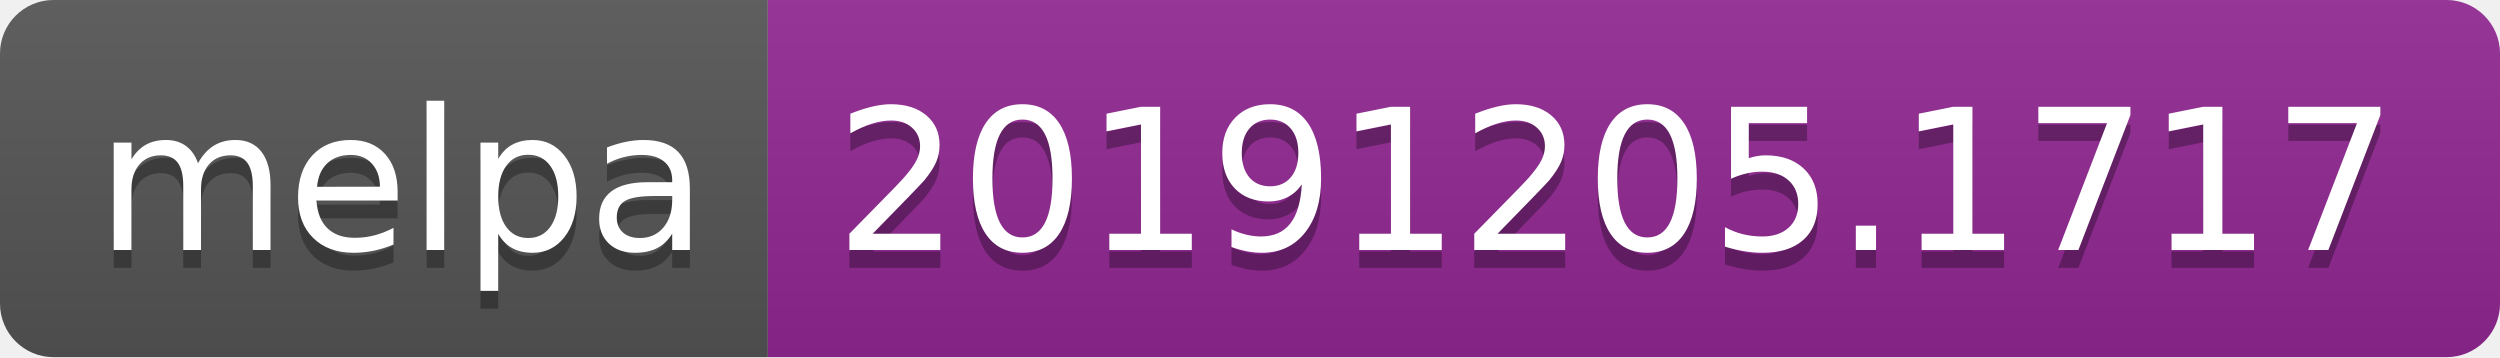
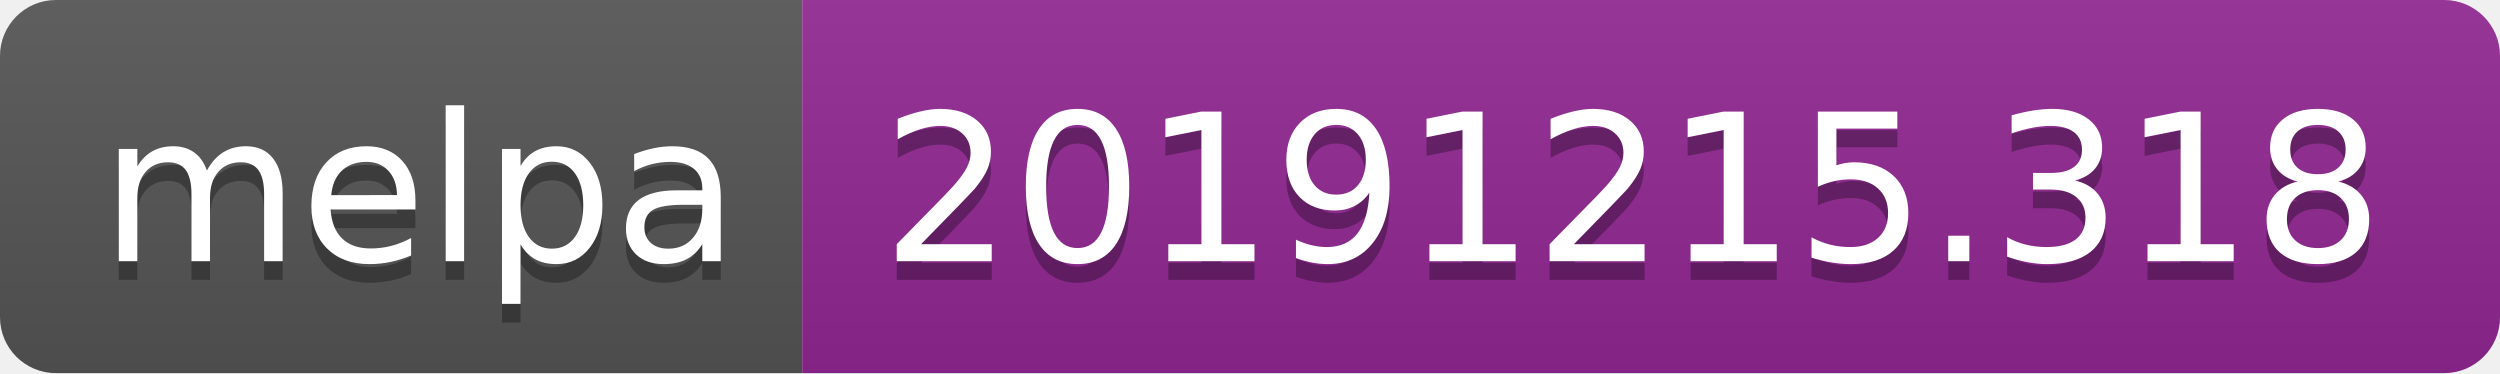
- <svg xmlns="http://www.w3.org/2000/svg" width="140" height="20">
+ <svg xmlns="http://www.w3.org/2000/svg" width="134" height="20">
  <linearGradient id="b" x2="0" y2="100%">
    <stop offset="0" stop-color="#bbb" stop-opacity=".1" />
    <stop offset="1" stop-opacity=".1" />
  </linearGradient>
  <clipPath id="a">
-     <rect width="140" height="20" rx="3" fill="#fff" />
+     <rect width="134" height="20" rx="3" fill="#fff" />
  </clipPath>
  <g clip-path="url(#a)">
    <path fill="#555" d="M0 0h43v20H0z" />
-     <path fill="#922793" d="M43 0h97v20H43z" />
-     <path fill="url(#b)" d="M0 0h140v20H0z" />
+     <path fill="#922793" d="M43 0h91v20H43z" />
+     <path fill="url(#b)" d="M0 0h134v20H0z" />
  </g>
  <g fill="#fff" text-anchor="middle" font-family="DejaVu Sans,Verdana,Geneva,sans-serif" font-size="110">
    <text x="225" y="150" fill="#010101" fill-opacity=".3" transform="scale(.1)" textLength="330">melpa</text>
    <text x="225" y="140" transform="scale(.1)" textLength="330">melpa</text>
-     <text x="905" y="150" fill="#010101" fill-opacity=".3" transform="scale(.1)" textLength="870">20191205.1717</text>
-     <text x="905" y="140" transform="scale(.1)" textLength="870">20191205.1717</text>
+     <text x="875" y="150" fill="#010101" fill-opacity=".3" transform="scale(.1)" textLength="810">20191215.318</text>
+     <text x="875" y="140" transform="scale(.1)" textLength="810">20191215.318</text>
  </g>
</svg>
